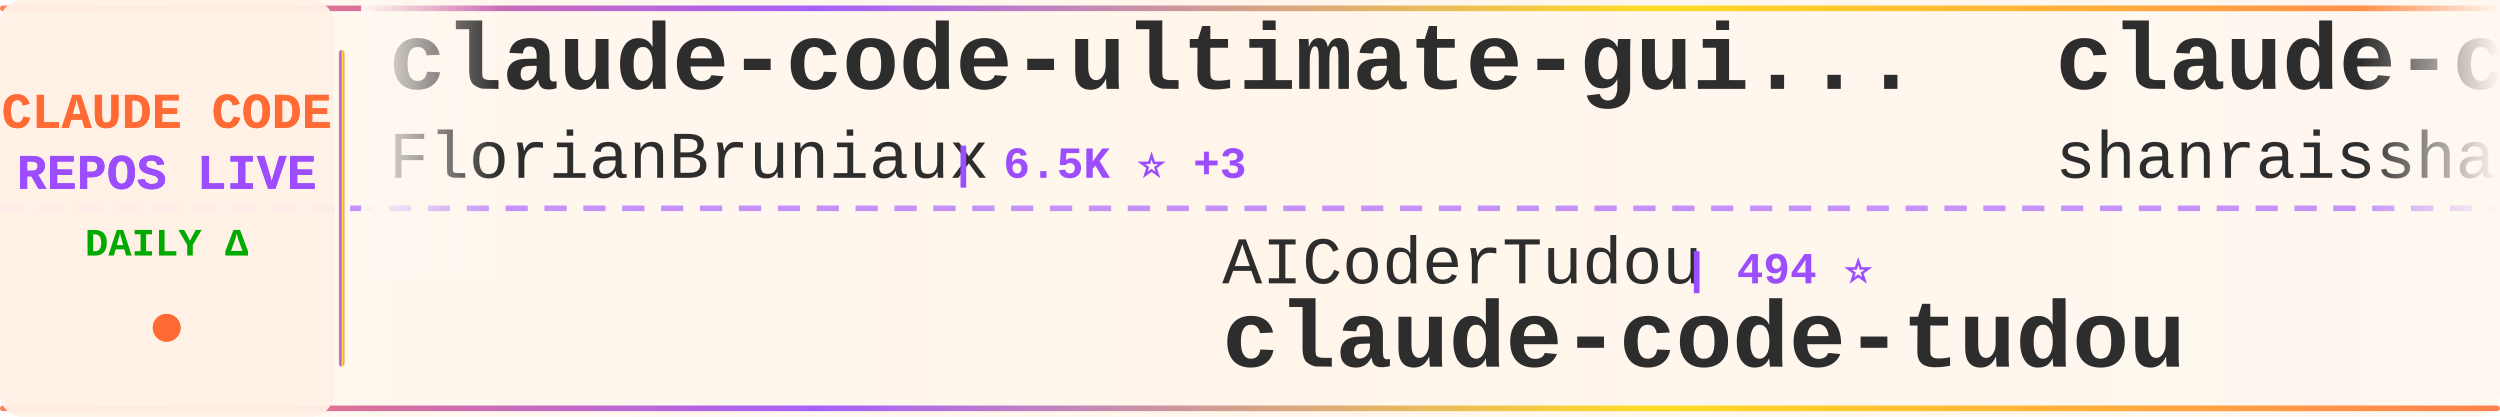
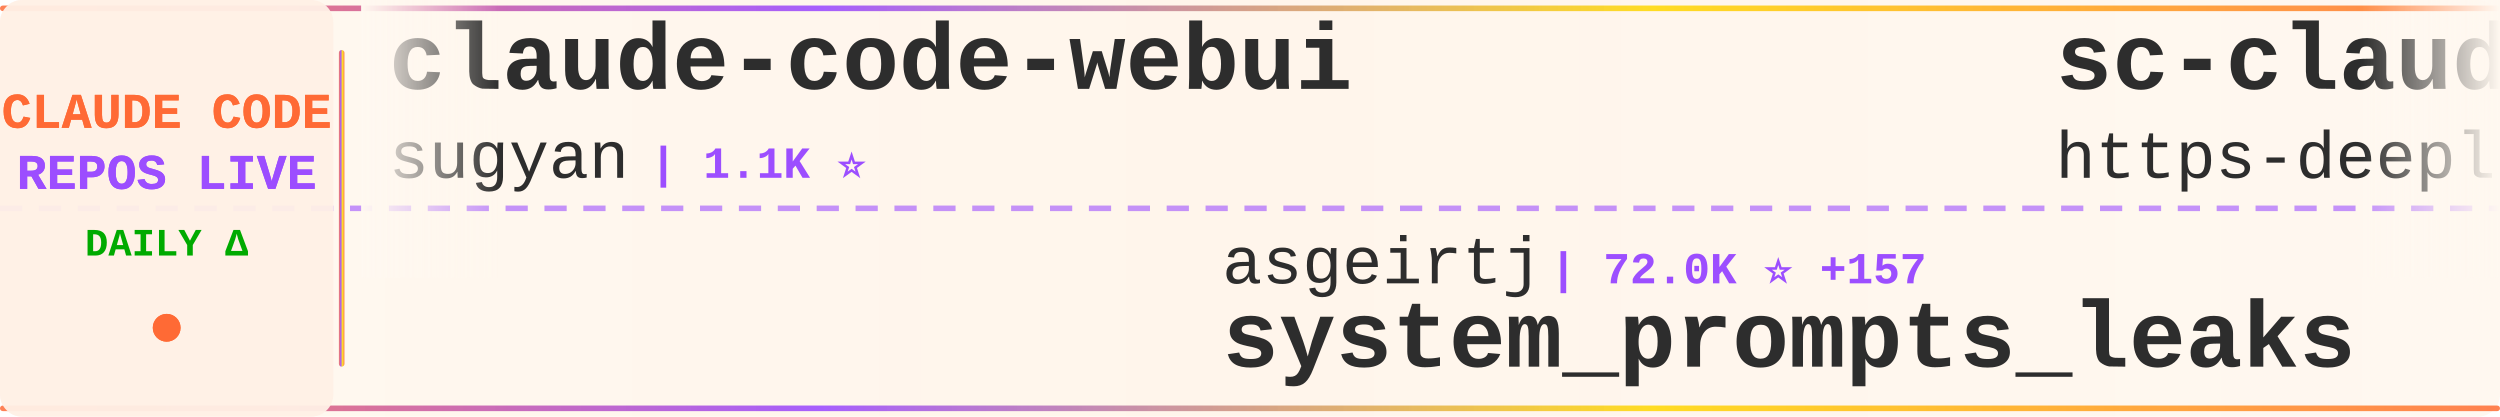
<svg xmlns="http://www.w3.org/2000/svg" width="900" height="150">
  <defs>
    <linearGradient id="tickerBg" x1="0%" y1="0%" x2="100%" y2="0%">
      <stop offset="0%" style="stop-color:#fff8f0;stop-opacity:0.98" />
      <stop offset="50%" style="stop-color:#fff5eb;stop-opacity:1" />
      <stop offset="100%" style="stop-color:#fff8f0;stop-opacity:0.98" />
    </linearGradient>
    <linearGradient id="borderGrad" x1="0%" y1="0%" x2="100%" y2="0%">
      <stop offset="0%" style="stop-color:#FF6B35;stop-opacity:0.85">
        <animate attributeName="stop-opacity" values="0.85;1;0.85" dur="2s" repeatCount="indefinite" />
      </stop>
      <stop offset="33%" style="stop-color:#9C4EFF;stop-opacity:0.9">
        <animate attributeName="stop-opacity" values="0.9;1;0.9" dur="2.2s" repeatCount="indefinite" />
      </stop>
      <stop offset="66%" style="stop-color:#FFD700;stop-opacity:0.85">
        <animate attributeName="stop-opacity" values="0.85;1;0.85" dur="1.8s" repeatCount="indefinite" />
      </stop>
      <stop offset="100%" style="stop-color:#FF6B35;stop-opacity:0.85">
        <animate attributeName="stop-opacity" values="0.85;1;0.85" dur="2s" repeatCount="indefinite" />
      </stop>
    </linearGradient>
    <filter id="textGlow">
      <feGaussianBlur stdDeviation="0.15" result="coloredBlur" />
      <feMerge>
        <feMergeNode in="coloredBlur" />
        <feMergeNode in="SourceGraphic" />
      </feMerge>
    </filter>
    <filter id="metricGlow">
      <feGaussianBlur stdDeviation="0.2" result="coloredBlur" />
      <feMerge>
        <feMergeNode in="coloredBlur" />
        <feMergeNode in="SourceGraphic" />
      </feMerge>
    </filter>
    <linearGradient id="leftFade" x1="0%" y1="0%" x2="100%" y2="0%">
      <stop offset="0%" style="stop-color:#fff8f0;stop-opacity:1" />
      <stop offset="100%" style="stop-color:#fff8f0;stop-opacity:0" />
    </linearGradient>
    <linearGradient id="rightFade" x1="0%" y1="0%" x2="100%" y2="0%">
      <stop offset="0%" style="stop-color:#fff8f0;stop-opacity:0" />
      <stop offset="100%" style="stop-color:#fff8f0;stop-opacity:1" />
    </linearGradient>
  </defs>
  <rect width="900" height="150" fill="url(#tickerBg)" rx="8" />
  <rect x="0" y="2" width="900" height="2" fill="url(#borderGrad)" rx="1" />
  <rect x="0" y="146" width="900" height="2" fill="url(#borderGrad)" rx="1" />
  <line x1="0" y1="75" x2="900" y2="75" stroke="#9C4EFF" stroke-width="2" stroke-dasharray="8 6" opacity="0.6" />
  <rect x="0" y="0" width="120" height="150" fill="#fff0e6" opacity="0.95" rx="8" />
  <text x="60" y="46" font-family="'Courier New', monospace" font-size="18" font-weight="bold" fill="#FF6B35" text-anchor="middle" filter="url(#textGlow)">
    CLAUDE CODE
  </text>
  <text x="60" y="68" font-family="'Courier New', monospace" font-size="18" font-weight="bold" fill="#9C4EFF" text-anchor="middle" filter="url(#textGlow)">
    REPOS LIVE
  </text>
  <text x="60" y="92" font-family="'Courier New', monospace" font-size="14" font-weight="bold" fill="#00aa00" text-anchor="middle">
    DAILY Δ
  </text>
  <circle cx="60" cy="118" r="5" fill="#FF6B35" filter="url(#metricGlow)">
    <animate attributeName="r" values="4;6;4" dur="1.5s" repeatCount="indefinite" />
    <animate attributeName="opacity" values="0.6;1;0.6" dur="1.5s" repeatCount="indefinite" />
  </circle>
  <rect x="122" y="18" width="2" height="114" fill="url(#borderGrad)" rx="1" />
  <clipPath id="tickerClip">
    <rect x="130" y="0" width="770" height="150" />
  </clipPath>
  <g clip-path="url(#tickerClip)">
    <g id="tickerItems">
      <animateTransform attributeName="transform" attributeType="XML" type="translate" from="0 0" to="-3000 0" dur="54s" repeatCount="indefinite" />
      <g transform="translate(0, 0)">
-         <text x="140" y="32" font-family="'Courier New', monospace" font-size="34" font-weight="bold" fill="#2d2d2d">claude-code-ultimate-gui...</text>
-         <text x="140" y="64" font-family="'Courier New', monospace" font-size="24" font-weight="normal" fill="#2d2d2d" opacity="1.0">FlorianBruniaux</text>
-         <text x="342" y="64" font-family="'Courier New', monospace" font-size="16" font-weight="bold" fill="#9C4EFF"> | 6.5K ⭐ +3</text>
+         <text x="140" y="32" font-family="'Courier New', monospace" font-size="34" font-weight="bold" fill="#2d2d2d">claude-code-webui</text>
+         <text x="140" y="64" font-family="'Courier New', monospace" font-size="24" font-weight="normal" fill="#2d2d2d" opacity="1.0">sugyan</text>
+         <text x="234" y="64" font-family="'Courier New', monospace" font-size="16" font-weight="bold" fill="#9C4EFF"> | 1.1K ⭐</text>
      </g>
      <g transform="translate(300, 0)">
-         <text x="140" y="102" font-family="'Courier New', monospace" font-size="24" font-weight="normal" fill="#2d2d2d" opacity="1.0">AICoderTudou</text>
-         <text x="306" y="102" font-family="'Courier New', monospace" font-size="16" font-weight="bold" fill="#9C4EFF"> | 494 ⭐</text>
-         <text x="140" y="132" font-family="'Courier New', monospace" font-size="34" font-weight="bold" fill="#2d2d2d">claude-code-tudou</text>
+         <text x="140" y="102" font-family="'Courier New', monospace" font-size="24" font-weight="normal" fill="#2d2d2d" opacity="1.0">asgeirtj</text>
+         <text x="258" y="102" font-family="'Courier New', monospace" font-size="16" font-weight="bold" fill="#9C4EFF"> | 72.0K ⭐ +157</text>
+         <text x="140" y="132" font-family="'Courier New', monospace" font-size="34" font-weight="bold" fill="#2d2d2d">system_prompts_leaks</text>
      </g>
      <g transform="translate(600, 0)">
-         <text x="140" y="32" font-family="'Courier New', monospace" font-size="34" font-weight="bold" fill="#2d2d2d">claude-code-best-practic...</text>
-         <text x="140" y="64" font-family="'Courier New', monospace" font-size="24" font-weight="normal" fill="#2d2d2d" opacity="1.0">shanraisshan</text>
-         <text x="306" y="64" font-family="'Courier New', monospace" font-size="16" font-weight="bold" fill="#9C4EFF"> | 69.2K ⭐ +12</text>
+         <text x="140" y="32" font-family="'Courier New', monospace" font-size="34" font-weight="bold" fill="#2d2d2d">sc-claude-code-files</text>
+         <text x="140" y="64" font-family="'Courier New', monospace" font-size="24" font-weight="normal" fill="#2d2d2d" opacity="1.0">https-deeplearning-ai</text>
+         <text x="414" y="64" font-family="'Courier New', monospace" font-size="16" font-weight="bold" fill="#9C4EFF"> | 566 ⭐</text>
      </g>
      <g transform="translate(900, 0)">
-         <text x="140" y="102" font-family="'Courier New', monospace" font-size="24" font-weight="normal" fill="#2d2d2d" opacity="1.0">VILA-Lab</text>
-         <text x="258" y="102" font-family="'Courier New', monospace" font-size="16" font-weight="bold" fill="#9C4EFF"> | 2.2K ⭐</text>
-         <text x="140" y="132" font-family="'Courier New', monospace" font-size="34" font-weight="bold" fill="#2d2d2d">Dive-into-Claude-Code</text>
+         <text x="140" y="102" font-family="'Courier New', monospace" font-size="24" font-weight="normal" fill="#2d2d2d" opacity="1.0">oboard</text>
+         <text x="234" y="102" font-family="'Courier New', monospace" font-size="16" font-weight="bold" fill="#9C4EFF"> | 3.3K ⭐</text>
+         <text x="140" y="132" font-family="'Courier New', monospace" font-size="34" font-weight="bold" fill="#2d2d2d">claude-code-rev</text>
      </g>
      <g transform="translate(1200, 0)">
-         <text x="140" y="32" font-family="'Courier New', monospace" font-size="34" font-weight="bold" fill="#2d2d2d">awesome-claude-code-tool...</text>
-         <text x="140" y="64" font-family="'Courier New', monospace" font-size="24" font-weight="normal" fill="#2d2d2d" opacity="1.0">rohitg00</text>
-         <text x="258" y="64" font-family="'Courier New', monospace" font-size="16" font-weight="bold" fill="#9C4EFF"> | 2.9K ⭐ +1</text>
+         <text x="140" y="32" font-family="'Courier New', monospace" font-size="34" font-weight="bold" fill="#2d2d2d">claude-code-templates</text>
+         <text x="140" y="64" font-family="'Courier New', monospace" font-size="24" font-weight="normal" fill="#2d2d2d" opacity="1.0">davila7</text>
+         <text x="246" y="64" font-family="'Courier New', monospace" font-size="16" font-weight="bold" fill="#9C4EFF"> | 34.0K ⭐ +6</text>
      </g>
      <g transform="translate(1500, 0)">
-         <text x="140" y="102" font-family="'Courier New', monospace" font-size="24" font-weight="normal" fill="#2d2d2d" opacity="1.0">ponponon</text>
-         <text x="258" y="102" font-family="'Courier New', monospace" font-size="16" font-weight="bold" fill="#9C4EFF"> | 2.3K ⭐</text>
-         <text x="140" y="132" font-family="'Courier New', monospace" font-size="34" font-weight="bold" fill="#2d2d2d">claude_code_src</text>
+         <text x="140" y="102" font-family="'Courier New', monospace" font-size="24" font-weight="normal" fill="#2d2d2d" opacity="1.0">huangjia2019</text>
+         <text x="306" y="102" font-family="'Courier New', monospace" font-size="16" font-weight="bold" fill="#9C4EFF"> | 1.2K ⭐</text>
+         <text x="140" y="132" font-family="'Courier New', monospace" font-size="34" font-weight="bold" fill="#2d2d2d">claude-code-engineering</text>
      </g>
      <g transform="translate(1800, 0)">
-         <text x="140" y="32" font-family="'Courier New', monospace" font-size="34" font-weight="bold" fill="#2d2d2d">claude-code-prompts</text>
-         <text x="140" y="64" font-family="'Courier New', monospace" font-size="24" font-weight="normal" fill="#2d2d2d" opacity="1.0">repowise-dev</text>
-         <text x="306" y="64" font-family="'Courier New', monospace" font-size="16" font-weight="bold" fill="#9C4EFF"> | 1.2K ⭐</text>
+         <text x="140" y="32" font-family="'Courier New', monospace" font-size="34" font-weight="bold" fill="#2d2d2d">claude-code-source-build</text>
+         <text x="140" y="64" font-family="'Courier New', monospace" font-size="24" font-weight="normal" fill="#2d2d2d" opacity="1.0">andrew-kramer-inno</text>
+         <text x="378" y="64" font-family="'Courier New', monospace" font-size="16" font-weight="bold" fill="#9C4EFF"> | 597 ⭐ +597</text>
      </g>
      <g transform="translate(2100, 0)">
-         <text x="140" y="102" font-family="'Courier New', monospace" font-size="24" font-weight="normal" fill="#2d2d2d" opacity="1.0">lintsinghua</text>
-         <text x="294" y="102" font-family="'Courier New', monospace" font-size="16" font-weight="bold" fill="#9C4EFF"> | 4.4K ⭐ -1</text>
-         <text x="140" y="132" font-family="'Courier New', monospace" font-size="34" font-weight="bold" fill="#2d2d2d">claude-code-book</text>
+         <text x="140" y="102" font-family="'Courier New', monospace" font-size="24" font-weight="normal" fill="#2d2d2d" opacity="1.0">Yeachan-Heo</text>
+         <text x="294" y="102" font-family="'Courier New', monospace" font-size="16" font-weight="bold" fill="#9C4EFF"> | 41.0K ⭐ +1</text>
+         <text x="140" y="132" font-family="'Courier New', monospace" font-size="34" font-weight="bold" fill="#2d2d2d">oh-my-claudecode</text>
      </g>
      <g transform="translate(2400, 0)">
-         <text x="140" y="32" font-family="'Courier New', monospace" font-size="34" font-weight="bold" fill="#2d2d2d">Open-ClaudeCode</text>
-         <text x="140" y="64" font-family="'Courier New', monospace" font-size="24" font-weight="normal" fill="#2d2d2d" opacity="1.0">LING71671</text>
-         <text x="270" y="64" font-family="'Courier New', monospace" font-size="16" font-weight="bold" fill="#9C4EFF"> | 994 ⭐</text>
+         <text x="140" y="32" font-family="'Courier New', monospace" font-size="34" font-weight="bold" fill="#2d2d2d">awesome-claude-code-suba...</text>
+         <text x="140" y="64" font-family="'Courier New', monospace" font-size="24" font-weight="normal" fill="#2d2d2d" opacity="1.0">VoltAgent</text>
+         <text x="270" y="64" font-family="'Courier New', monospace" font-size="16" font-weight="bold" fill="#9C4EFF"> | 26.7K ⭐ +5</text>
      </g>
      <g transform="translate(2700, 0)">
-         <text x="140" y="102" font-family="'Courier New', monospace" font-size="24" font-weight="normal" fill="#2d2d2d" opacity="1.0">ChinaSiro</text>
-         <text x="270" y="102" font-family="'Courier New', monospace" font-size="16" font-weight="bold" fill="#9C4EFF"> | 9.8K ⭐</text>
-         <text x="140" y="132" font-family="'Courier New', monospace" font-size="34" font-weight="bold" fill="#2d2d2d">claude-code-sourcemap</text>
+         <text x="140" y="102" font-family="'Courier New', monospace" font-size="24" font-weight="normal" fill="#2d2d2d" opacity="1.0">OrcaWhisper</text>
+         <text x="294" y="102" font-family="'Courier New', monospace" font-size="16" font-weight="bold" fill="#9C4EFF"> | 111 ⭐</text>
+         <text x="140" y="132" font-family="'Courier New', monospace" font-size="34" font-weight="bold" fill="#2d2d2d">Claude-Code</text>
      </g>
      <g transform="translate(3000, 0)">
-         <text x="140" y="32" font-family="'Courier New', monospace" font-size="34" font-weight="bold" fill="#2d2d2d">claude-code-ultimate-gui...</text>
-         <text x="140" y="64" font-family="'Courier New', monospace" font-size="24" font-weight="normal" fill="#2d2d2d" opacity="1.0">FlorianBruniaux</text>
-         <text x="342" y="64" font-family="'Courier New', monospace" font-size="16" font-weight="bold" fill="#9C4EFF"> | 6.5K ⭐ +3</text>
+         <text x="140" y="32" font-family="'Courier New', monospace" font-size="34" font-weight="bold" fill="#2d2d2d">claude-code-webui</text>
+         <text x="140" y="64" font-family="'Courier New', monospace" font-size="24" font-weight="normal" fill="#2d2d2d" opacity="1.0">sugyan</text>
+         <text x="234" y="64" font-family="'Courier New', monospace" font-size="16" font-weight="bold" fill="#9C4EFF"> | 1.1K ⭐</text>
      </g>
      <g transform="translate(3300, 0)">
-         <text x="140" y="102" font-family="'Courier New', monospace" font-size="24" font-weight="normal" fill="#2d2d2d" opacity="1.0">AICoderTudou</text>
-         <text x="306" y="102" font-family="'Courier New', monospace" font-size="16" font-weight="bold" fill="#9C4EFF"> | 494 ⭐</text>
-         <text x="140" y="132" font-family="'Courier New', monospace" font-size="34" font-weight="bold" fill="#2d2d2d">claude-code-tudou</text>
+         <text x="140" y="102" font-family="'Courier New', monospace" font-size="24" font-weight="normal" fill="#2d2d2d" opacity="1.0">asgeirtj</text>
+         <text x="258" y="102" font-family="'Courier New', monospace" font-size="16" font-weight="bold" fill="#9C4EFF"> | 72.0K ⭐ +157</text>
+         <text x="140" y="132" font-family="'Courier New', monospace" font-size="34" font-weight="bold" fill="#2d2d2d">system_prompts_leaks</text>
      </g>
      <g transform="translate(3600, 0)">
-         <text x="140" y="32" font-family="'Courier New', monospace" font-size="34" font-weight="bold" fill="#2d2d2d">claude-code-best-practic...</text>
-         <text x="140" y="64" font-family="'Courier New', monospace" font-size="24" font-weight="normal" fill="#2d2d2d" opacity="1.0">shanraisshan</text>
-         <text x="306" y="64" font-family="'Courier New', monospace" font-size="16" font-weight="bold" fill="#9C4EFF"> | 69.2K ⭐ +12</text>
+         <text x="140" y="32" font-family="'Courier New', monospace" font-size="34" font-weight="bold" fill="#2d2d2d">sc-claude-code-files</text>
+         <text x="140" y="64" font-family="'Courier New', monospace" font-size="24" font-weight="normal" fill="#2d2d2d" opacity="1.0">https-deeplearning-ai</text>
+         <text x="414" y="64" font-family="'Courier New', monospace" font-size="16" font-weight="bold" fill="#9C4EFF"> | 566 ⭐</text>
      </g>
      <g transform="translate(3900, 0)">
-         <text x="140" y="102" font-family="'Courier New', monospace" font-size="24" font-weight="normal" fill="#2d2d2d" opacity="1.0">VILA-Lab</text>
-         <text x="258" y="102" font-family="'Courier New', monospace" font-size="16" font-weight="bold" fill="#9C4EFF"> | 2.2K ⭐</text>
-         <text x="140" y="132" font-family="'Courier New', monospace" font-size="34" font-weight="bold" fill="#2d2d2d">Dive-into-Claude-Code</text>
+         <text x="140" y="102" font-family="'Courier New', monospace" font-size="24" font-weight="normal" fill="#2d2d2d" opacity="1.0">oboard</text>
+         <text x="234" y="102" font-family="'Courier New', monospace" font-size="16" font-weight="bold" fill="#9C4EFF"> | 3.3K ⭐</text>
+         <text x="140" y="132" font-family="'Courier New', monospace" font-size="34" font-weight="bold" fill="#2d2d2d">claude-code-rev</text>
      </g>
    </g>
  </g>
  <rect x="130" y="0" width="50" height="100" fill="url(#leftFade)" />
  <rect x="850" y="0" width="50" height="100" fill="url(#rightFade)" />
</svg>
